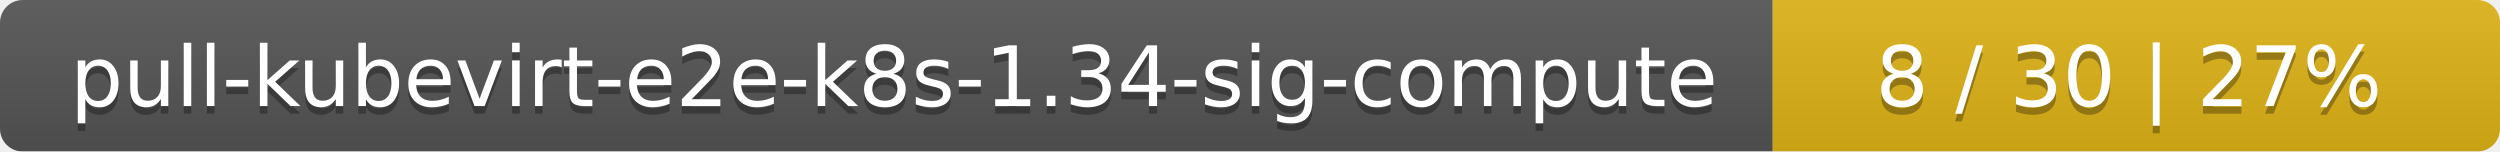
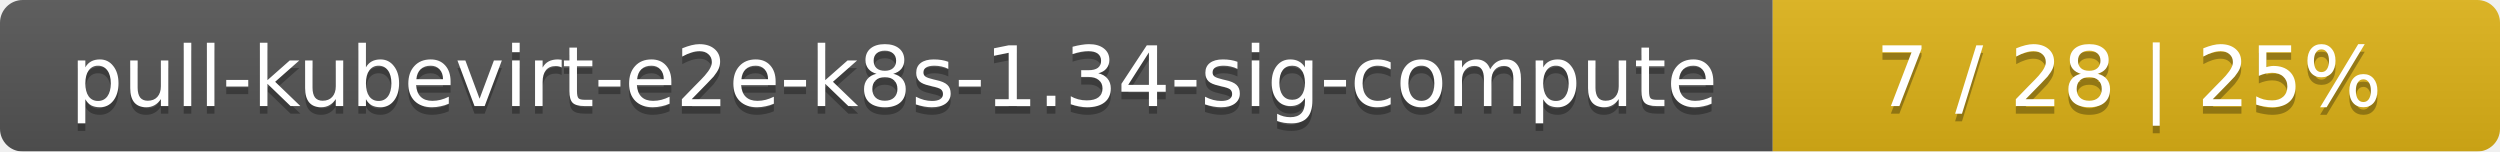
<svg xmlns="http://www.w3.org/2000/svg" width="330" height="20">
  <linearGradient id="smooth" x2="0" y2="100%">
    <stop offset="0" stop-color="#bbb" stop-opacity=".1" />
    <stop offset="1" stop-opacity=".1" />
  </linearGradient>
  <mask id="round">
    <rect width="330" height="20" rx="3" fill="#fff" />
  </mask>
  <g mask="url(#round)">
    <rect width="234" height="20" fill="#555" />
    <rect x="234" width="96" height="20" fill="#dfb317" />
    <rect width="330" height="20" fill="url(#smooth)" />
  </g>
  <g fill="#fff" text-anchor="middle" font-family="DejaVu Sans,Verdana,Geneva,sans-serif" font-size="11">
    <text x="118" y="15" fill="#010101" fill-opacity=".3">pull-kubevirt-e2e-k8s-1.34-sig-compute</text>
    <text x="118" y="14">pull-kubevirt-e2e-k8s-1.34-sig-compute</text>
-     <text x="281" y="15" fill="#010101" fill-opacity=".3">8 / 30    |    27%</text>
-     <text x="281" y="14">8 / 30    |    27%</text>
+     <text x="281" y="15" fill="#010101" fill-opacity=".3">7 / 28    |    25%</text>
+     <text x="281" y="14">7 / 28    |    25%</text>
  </g>
</svg>
